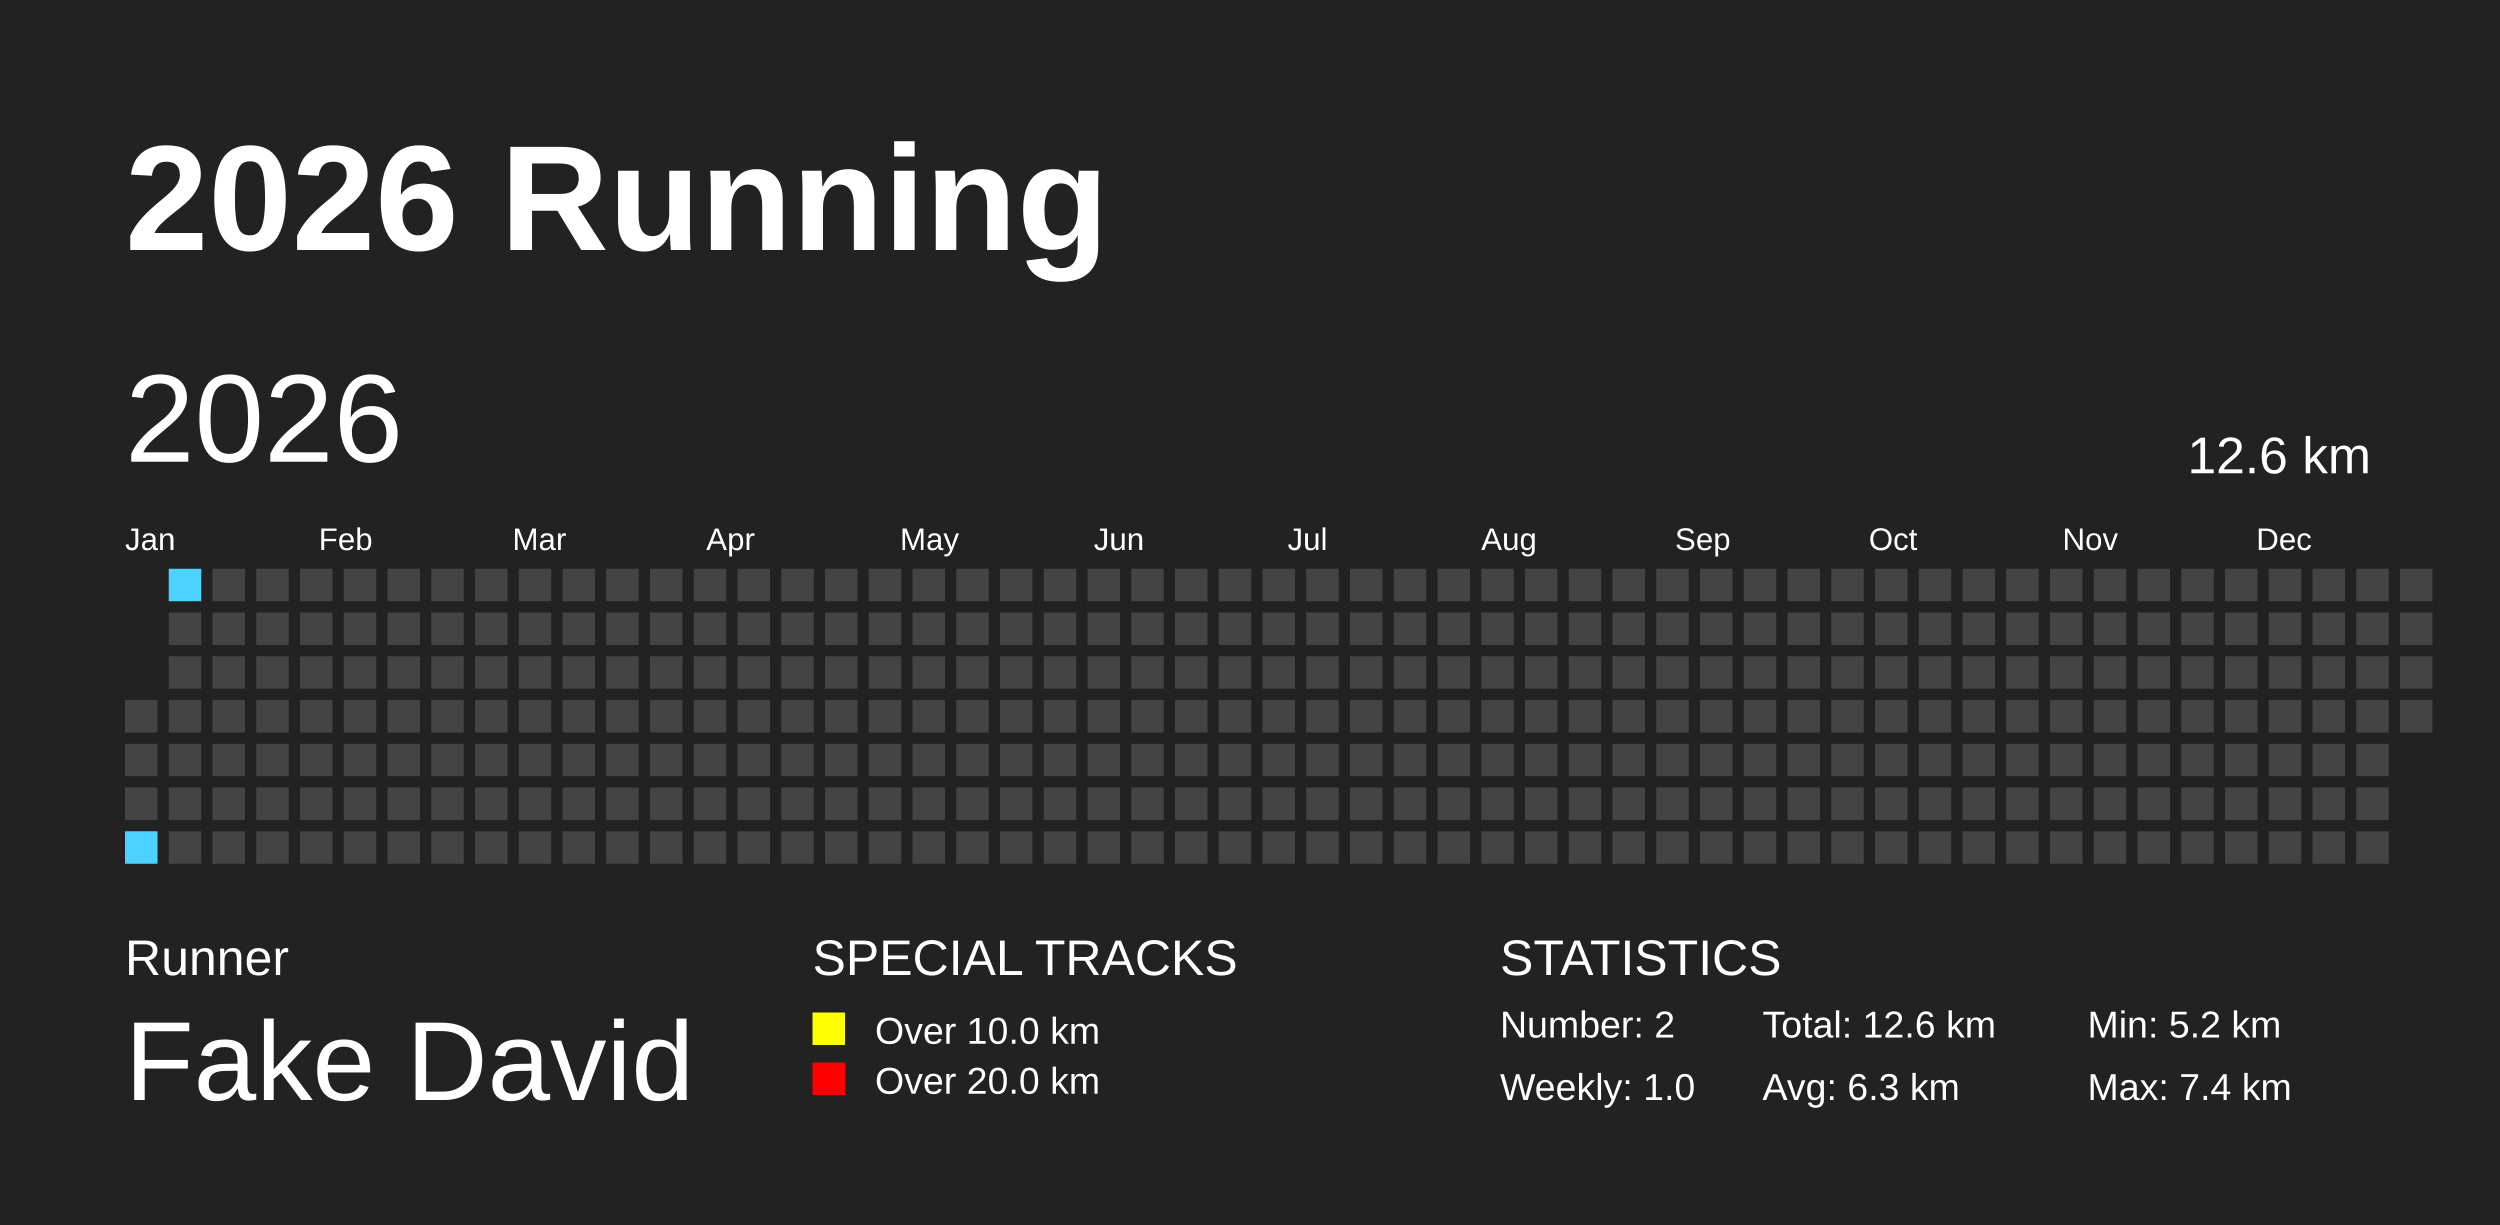
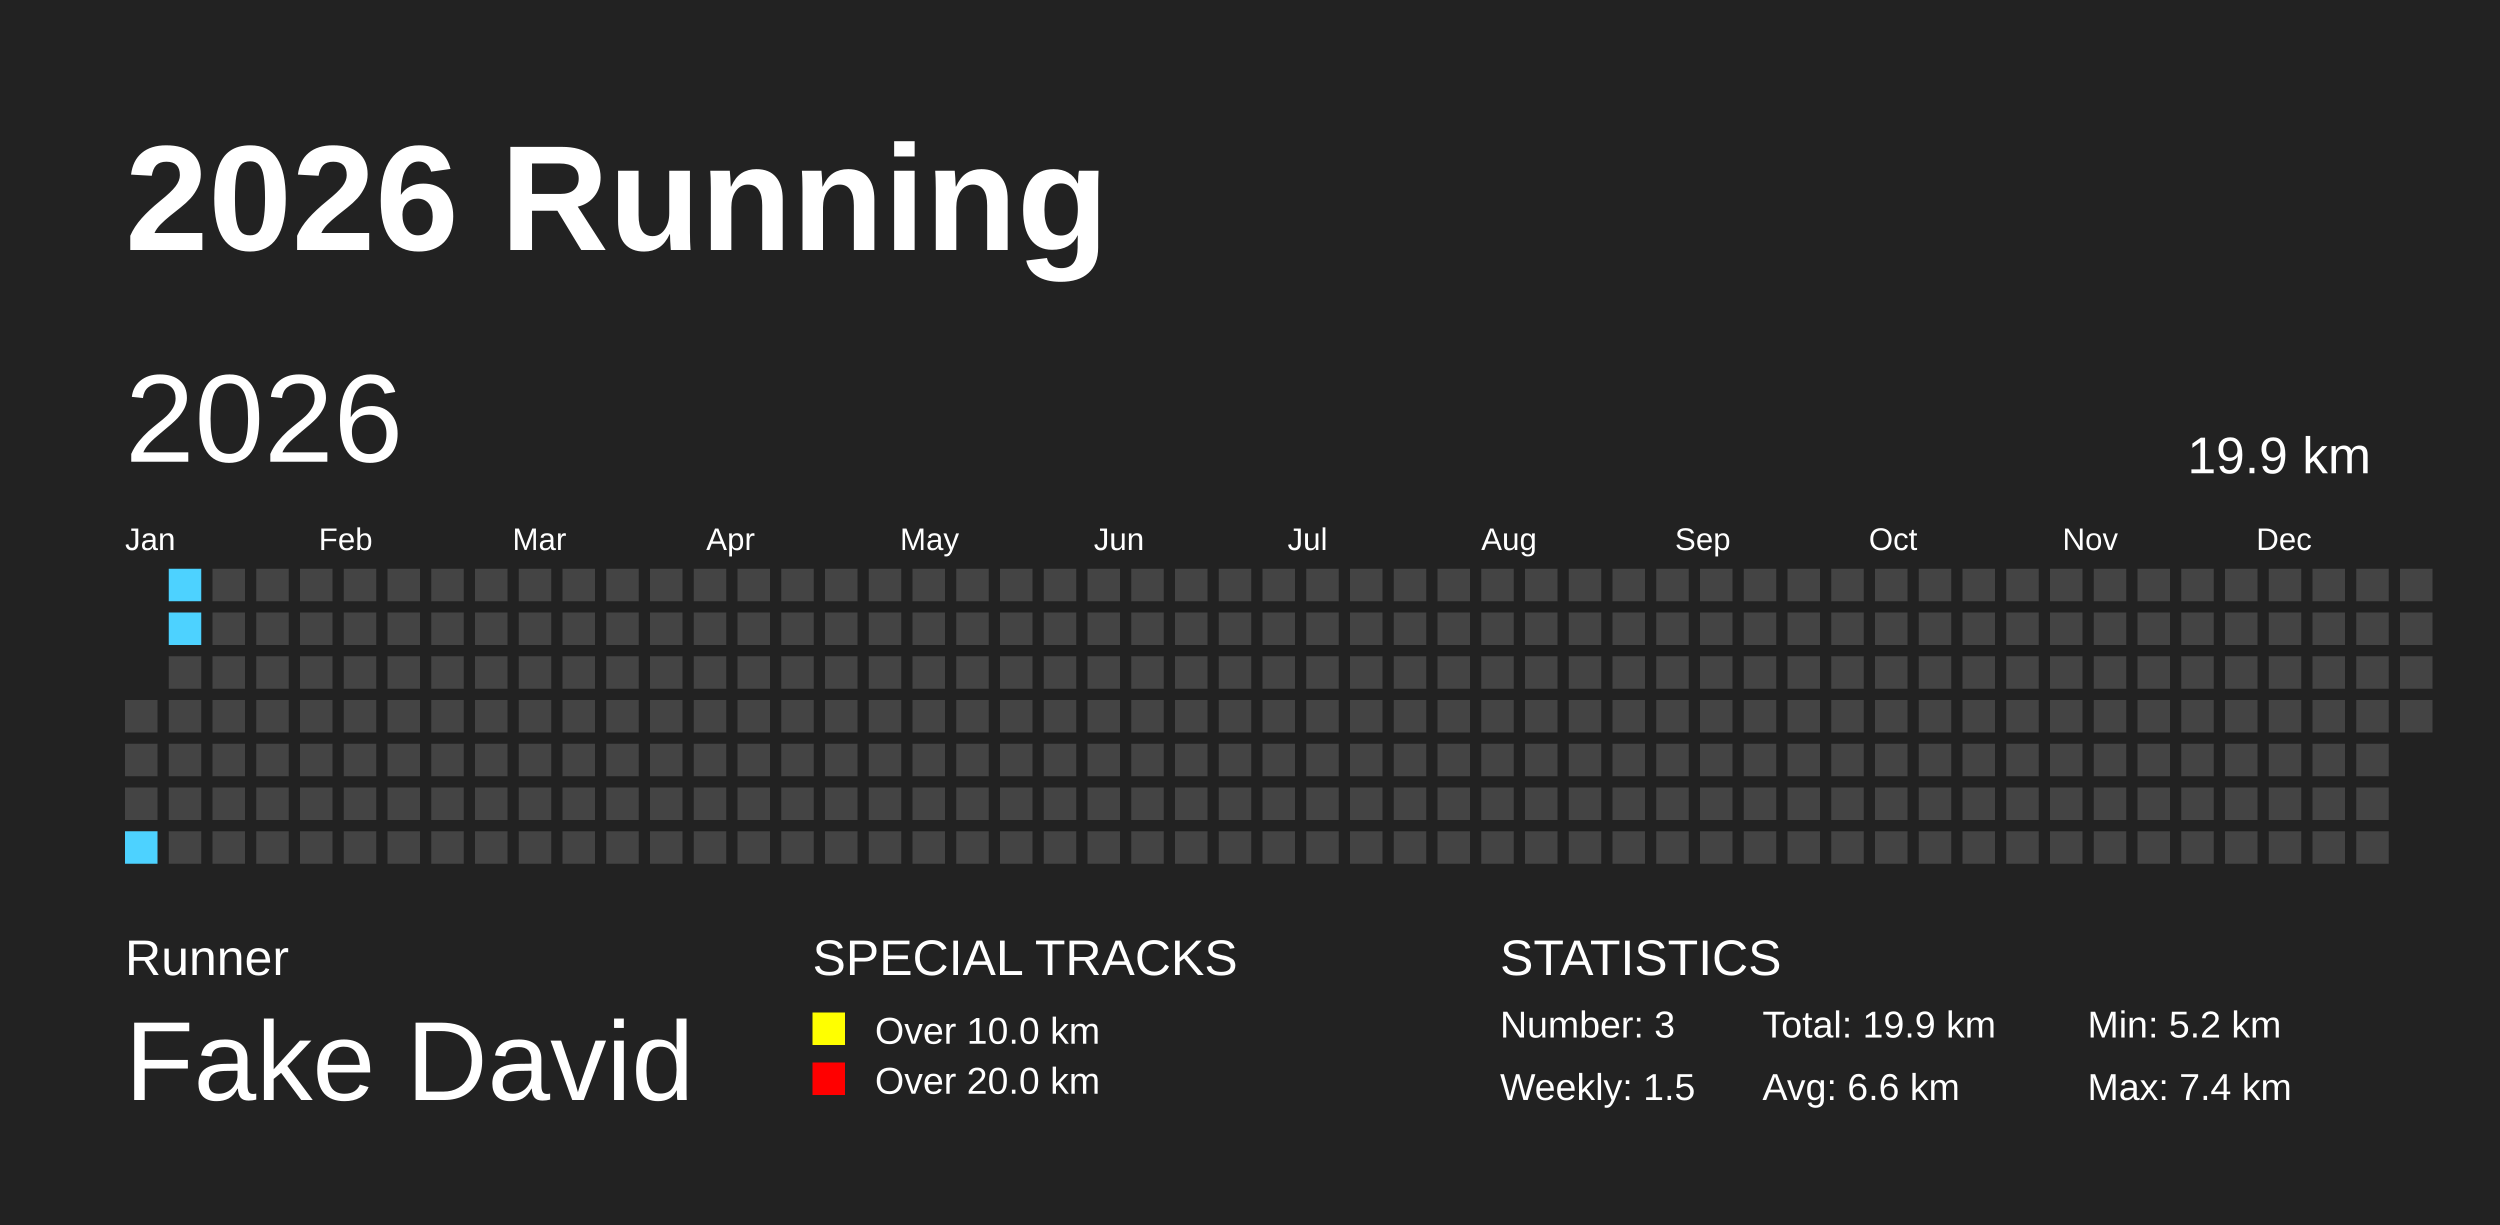
<svg xmlns="http://www.w3.org/2000/svg" baseProfile="full" height="98mm" version="1.1" viewBox="0,0,200,98" width="200mm">
  <defs />
  <rect fill="#222222" height="98" width="200" x="0" y="0" />
  <text fill="#FFFFFF" style="font-size:12px; font-family:Arial; font-weight:bold;" x="10" y="20">2026 Running</text>
  <text fill="#FFFFFF" style="font-size:4px; font-family:Arial" x="10" y="78">Runner</text>
  <text fill="#FFFFFF" style="font-size:9px; font-family:Arial" x="10" y="88">Fake David</text>
  <text fill="#FFFFFF" style="font-size:4px; font-family:Arial" x="65" y="78">SPECIAL TRACKS</text>
  <rect fill="yellow" height="2.6" width="2.6" x="65" y="81" />
  <text fill="#FFFFFF" style="font-size:3px; font-family:Arial" x="70" y="83.5">Over 10.0 km</text>
  <rect fill="red" height="2.6" width="2.6" x="65" y="85" />
  <text fill="#FFFFFF" style="font-size:3px; font-family:Arial" x="70" y="87.5">Over 20.0 km</text>
  <text fill="#FFFFFF" style="font-size:4px; font-family:Arial" x="120" y="78">STATISTICS</text>
-   <text fill="#FFFFFF" style="font-size:3px; font-family:Arial" x="120" y="83">Number: 2</text>
-   <text fill="#FFFFFF" style="font-size:3px; font-family:Arial" x="120" y="88">Weekly: 1.0</text>
-   <text fill="#FFFFFF" style="font-size:3px; font-family:Arial" x="141" y="83">Total: 12.6 km</text>
-   <text fill="#FFFFFF" style="font-size:3px; font-family:Arial" x="141" y="88">Avg: 6.3 km</text>
+   <text fill="#FFFFFF" style="font-size:3px; font-family:Arial" x="120" y="83">Number: 3</text>
+   <text fill="#FFFFFF" style="font-size:3px; font-family:Arial" x="120" y="88">Weekly: 1.5</text>
+   <text fill="#FFFFFF" style="font-size:3px; font-family:Arial" x="141" y="83">Total: 19.9 km</text>
+   <text fill="#FFFFFF" style="font-size:3px; font-family:Arial" x="141" y="88">Avg: 6.6 km</text>
  <text fill="#FFFFFF" style="font-size:3px; font-family:Arial" x="167" y="83">Min: 5.2 km</text>
  <text fill="#FFFFFF" style="font-size:3px; font-family:Arial" x="167" y="88">Max: 7.4 km</text>
  <text dominant-baseline="hanging" fill="#FFFFFF" style="font-size:10.0px; font-family:Arial;" x="10" y="30">2026</text>
-   <text dominant-baseline="hanging" fill="#FFFFFF" style="font-size:4.125px; font-family:Arial;" x="175" y="35">12.6 km</text>
+   <text dominant-baseline="hanging" fill="#FFFFFF" style="font-size:4.125px; font-family:Arial;" x="175" y="35">19.9 km</text>
  <text fill="#FFFFFF" style="font-size:2.5px; font-family:Arial" x="10.0" y="44">Jan</text>
  <text fill="#FFFFFF" style="font-size:2.5px; font-family:Arial" x="25.5" y="44">Feb</text>
  <text fill="#FFFFFF" style="font-size:2.5px; font-family:Arial" x="41.0" y="44">Mar</text>
  <text fill="#FFFFFF" style="font-size:2.5px; font-family:Arial" x="56.5" y="44">Apr</text>
  <text fill="#FFFFFF" style="font-size:2.5px; font-family:Arial" x="72.0" y="44">May</text>
  <text fill="#FFFFFF" style="font-size:2.5px; font-family:Arial" x="87.5" y="44">Jun</text>
  <text fill="#FFFFFF" style="font-size:2.5px; font-family:Arial" x="103.0" y="44">Jul</text>
  <text fill="#FFFFFF" style="font-size:2.5px; font-family:Arial" x="118.5" y="44">Aug</text>
  <text fill="#FFFFFF" style="font-size:2.5px; font-family:Arial" x="134.0" y="44">Sep</text>
  <text fill="#FFFFFF" style="font-size:2.5px; font-family:Arial" x="149.5" y="44">Oct</text>
  <text fill="#FFFFFF" style="font-size:2.5px; font-family:Arial" x="165.0" y="44">Nov</text>
  <text fill="#FFFFFF" style="font-size:2.5px; font-family:Arial" x="180.5" y="44">Dec</text>
  <rect fill="#444444" height="2.6" width="2.6" x="10.0" y="56.0" />
  <rect fill="#444444" height="2.6" width="2.6" x="10.0" y="59.5" />
  <rect fill="#444444" height="2.6" width="2.6" x="10.0" y="63.0" />
  <rect fill="#4DD2FF" height="2.6" width="2.6" x="10.0" y="66.5" />
  <rect fill="#4DD2FF" height="2.6" width="2.6" x="13.5" y="45.5" />
-   <rect fill="#444444" height="2.6" width="2.6" x="13.5" y="49.0" />
+   <rect fill="#4DD2FF" height="2.6" width="2.6" x="13.5" y="49.0" />
  <rect fill="#444444" height="2.6" width="2.6" x="13.5" y="52.5" />
  <rect fill="#444444" height="2.6" width="2.6" x="13.5" y="56.0" />
  <rect fill="#444444" height="2.6" width="2.6" x="13.5" y="59.5" />
  <rect fill="#444444" height="2.6" width="2.6" x="13.5" y="63.0" />
  <rect fill="#444444" height="2.6" width="2.6" x="13.5" y="66.5" />
  <rect fill="#444444" height="2.6" width="2.6" x="17.0" y="45.5" />
  <rect fill="#444444" height="2.6" width="2.6" x="17.0" y="49.0" />
  <rect fill="#444444" height="2.6" width="2.6" x="17.0" y="52.5" />
  <rect fill="#444444" height="2.6" width="2.6" x="17.0" y="56.0" />
  <rect fill="#444444" height="2.6" width="2.6" x="17.0" y="59.5" />
  <rect fill="#444444" height="2.6" width="2.6" x="17.0" y="63.0" />
  <rect fill="#444444" height="2.6" width="2.6" x="17.0" y="66.5" />
  <rect fill="#444444" height="2.6" width="2.6" x="20.5" y="45.5" />
  <rect fill="#444444" height="2.6" width="2.6" x="20.5" y="49.0" />
  <rect fill="#444444" height="2.6" width="2.6" x="20.5" y="52.5" />
  <rect fill="#444444" height="2.6" width="2.6" x="20.5" y="56.0" />
  <rect fill="#444444" height="2.6" width="2.6" x="20.5" y="59.5" />
  <rect fill="#444444" height="2.6" width="2.6" x="20.5" y="63.0" />
  <rect fill="#444444" height="2.6" width="2.6" x="20.5" y="66.5" />
  <rect fill="#444444" height="2.6" width="2.6" x="24.0" y="45.5" />
  <rect fill="#444444" height="2.6" width="2.6" x="24.0" y="49.0" />
  <rect fill="#444444" height="2.6" width="2.6" x="24.0" y="52.5" />
  <rect fill="#444444" height="2.6" width="2.6" x="24.0" y="56.0" />
  <rect fill="#444444" height="2.6" width="2.6" x="24.0" y="59.5" />
  <rect fill="#444444" height="2.6" width="2.6" x="24.0" y="63.0" />
  <rect fill="#444444" height="2.6" width="2.6" x="24.0" y="66.5" />
  <rect fill="#444444" height="2.6" width="2.6" x="27.5" y="45.5" />
  <rect fill="#444444" height="2.6" width="2.6" x="27.5" y="49.0" />
  <rect fill="#444444" height="2.6" width="2.6" x="27.5" y="52.5" />
  <rect fill="#444444" height="2.6" width="2.6" x="27.5" y="56.0" />
  <rect fill="#444444" height="2.6" width="2.6" x="27.5" y="59.5" />
  <rect fill="#444444" height="2.6" width="2.6" x="27.5" y="63.0" />
  <rect fill="#444444" height="2.6" width="2.6" x="27.5" y="66.5" />
  <rect fill="#444444" height="2.6" width="2.6" x="31.0" y="45.5" />
  <rect fill="#444444" height="2.6" width="2.6" x="31.0" y="49.0" />
  <rect fill="#444444" height="2.6" width="2.6" x="31.0" y="52.5" />
  <rect fill="#444444" height="2.6" width="2.6" x="31.0" y="56.0" />
  <rect fill="#444444" height="2.6" width="2.6" x="31.0" y="59.5" />
  <rect fill="#444444" height="2.6" width="2.6" x="31.0" y="63.0" />
  <rect fill="#444444" height="2.6" width="2.6" x="31.0" y="66.5" />
  <rect fill="#444444" height="2.6" width="2.6" x="34.5" y="45.5" />
  <rect fill="#444444" height="2.6" width="2.6" x="34.5" y="49.0" />
  <rect fill="#444444" height="2.6" width="2.6" x="34.5" y="52.5" />
  <rect fill="#444444" height="2.6" width="2.6" x="34.5" y="56.0" />
  <rect fill="#444444" height="2.6" width="2.6" x="34.5" y="59.5" />
  <rect fill="#444444" height="2.6" width="2.6" x="34.5" y="63.0" />
  <rect fill="#444444" height="2.6" width="2.6" x="34.5" y="66.5" />
  <rect fill="#444444" height="2.6" width="2.6" x="38.0" y="45.5" />
  <rect fill="#444444" height="2.6" width="2.6" x="38.0" y="49.0" />
  <rect fill="#444444" height="2.6" width="2.6" x="38.0" y="52.5" />
  <rect fill="#444444" height="2.6" width="2.6" x="38.0" y="56.0" />
  <rect fill="#444444" height="2.6" width="2.6" x="38.0" y="59.5" />
  <rect fill="#444444" height="2.6" width="2.6" x="38.0" y="63.0" />
  <rect fill="#444444" height="2.6" width="2.6" x="38.0" y="66.5" />
  <rect fill="#444444" height="2.6" width="2.6" x="41.5" y="45.5" />
  <rect fill="#444444" height="2.6" width="2.6" x="41.5" y="49.0" />
  <rect fill="#444444" height="2.6" width="2.6" x="41.5" y="52.5" />
  <rect fill="#444444" height="2.6" width="2.6" x="41.5" y="56.0" />
  <rect fill="#444444" height="2.6" width="2.6" x="41.5" y="59.5" />
  <rect fill="#444444" height="2.6" width="2.6" x="41.5" y="63.0" />
  <rect fill="#444444" height="2.6" width="2.6" x="41.5" y="66.5" />
  <rect fill="#444444" height="2.6" width="2.6" x="45.0" y="45.5" />
  <rect fill="#444444" height="2.6" width="2.6" x="45.0" y="49.0" />
  <rect fill="#444444" height="2.6" width="2.6" x="45.0" y="52.5" />
  <rect fill="#444444" height="2.6" width="2.6" x="45.0" y="56.0" />
  <rect fill="#444444" height="2.6" width="2.6" x="45.0" y="59.5" />
  <rect fill="#444444" height="2.6" width="2.6" x="45.0" y="63.0" />
  <rect fill="#444444" height="2.6" width="2.6" x="45.0" y="66.5" />
  <rect fill="#444444" height="2.6" width="2.6" x="48.5" y="45.5" />
  <rect fill="#444444" height="2.6" width="2.6" x="48.5" y="49.0" />
  <rect fill="#444444" height="2.6" width="2.6" x="48.5" y="52.5" />
  <rect fill="#444444" height="2.6" width="2.6" x="48.5" y="56.0" />
  <rect fill="#444444" height="2.6" width="2.6" x="48.5" y="59.5" />
  <rect fill="#444444" height="2.6" width="2.6" x="48.5" y="63.0" />
  <rect fill="#444444" height="2.6" width="2.6" x="48.5" y="66.5" />
  <rect fill="#444444" height="2.6" width="2.6" x="52.0" y="45.5" />
  <rect fill="#444444" height="2.6" width="2.6" x="52.0" y="49.0" />
  <rect fill="#444444" height="2.6" width="2.6" x="52.0" y="52.5" />
  <rect fill="#444444" height="2.6" width="2.6" x="52.0" y="56.0" />
  <rect fill="#444444" height="2.6" width="2.6" x="52.0" y="59.5" />
  <rect fill="#444444" height="2.6" width="2.6" x="52.0" y="63.0" />
  <rect fill="#444444" height="2.6" width="2.6" x="52.0" y="66.5" />
  <rect fill="#444444" height="2.6" width="2.6" x="55.5" y="45.5" />
  <rect fill="#444444" height="2.6" width="2.6" x="55.5" y="49.0" />
  <rect fill="#444444" height="2.6" width="2.6" x="55.5" y="52.5" />
  <rect fill="#444444" height="2.6" width="2.6" x="55.5" y="56.0" />
  <rect fill="#444444" height="2.6" width="2.6" x="55.5" y="59.5" />
  <rect fill="#444444" height="2.6" width="2.6" x="55.5" y="63.0" />
  <rect fill="#444444" height="2.6" width="2.6" x="55.5" y="66.5" />
  <rect fill="#444444" height="2.6" width="2.6" x="59.0" y="45.5" />
  <rect fill="#444444" height="2.6" width="2.6" x="59.0" y="49.0" />
  <rect fill="#444444" height="2.6" width="2.6" x="59.0" y="52.5" />
  <rect fill="#444444" height="2.6" width="2.6" x="59.0" y="56.0" />
  <rect fill="#444444" height="2.6" width="2.6" x="59.0" y="59.5" />
  <rect fill="#444444" height="2.6" width="2.6" x="59.0" y="63.0" />
  <rect fill="#444444" height="2.6" width="2.6" x="59.0" y="66.5" />
  <rect fill="#444444" height="2.6" width="2.6" x="62.5" y="45.5" />
  <rect fill="#444444" height="2.6" width="2.6" x="62.5" y="49.0" />
  <rect fill="#444444" height="2.6" width="2.6" x="62.5" y="52.5" />
  <rect fill="#444444" height="2.6" width="2.6" x="62.5" y="56.0" />
  <rect fill="#444444" height="2.6" width="2.6" x="62.5" y="59.5" />
  <rect fill="#444444" height="2.6" width="2.6" x="62.5" y="63.0" />
  <rect fill="#444444" height="2.6" width="2.6" x="62.5" y="66.5" />
  <rect fill="#444444" height="2.6" width="2.6" x="66.0" y="45.5" />
  <rect fill="#444444" height="2.6" width="2.6" x="66.0" y="49.0" />
  <rect fill="#444444" height="2.6" width="2.6" x="66.0" y="52.5" />
  <rect fill="#444444" height="2.6" width="2.6" x="66.0" y="56.0" />
  <rect fill="#444444" height="2.6" width="2.6" x="66.0" y="59.5" />
  <rect fill="#444444" height="2.6" width="2.6" x="66.0" y="63.0" />
  <rect fill="#444444" height="2.6" width="2.6" x="66.0" y="66.5" />
  <rect fill="#444444" height="2.6" width="2.6" x="69.5" y="45.5" />
  <rect fill="#444444" height="2.6" width="2.6" x="69.5" y="49.0" />
  <rect fill="#444444" height="2.6" width="2.6" x="69.5" y="52.5" />
  <rect fill="#444444" height="2.6" width="2.6" x="69.5" y="56.0" />
  <rect fill="#444444" height="2.6" width="2.6" x="69.5" y="59.5" />
  <rect fill="#444444" height="2.6" width="2.6" x="69.5" y="63.0" />
  <rect fill="#444444" height="2.6" width="2.6" x="69.5" y="66.5" />
  <rect fill="#444444" height="2.6" width="2.6" x="73.0" y="45.5" />
  <rect fill="#444444" height="2.6" width="2.6" x="73.0" y="49.0" />
  <rect fill="#444444" height="2.6" width="2.6" x="73.0" y="52.5" />
  <rect fill="#444444" height="2.6" width="2.6" x="73.0" y="56.0" />
  <rect fill="#444444" height="2.6" width="2.6" x="73.0" y="59.5" />
  <rect fill="#444444" height="2.6" width="2.6" x="73.0" y="63.0" />
  <rect fill="#444444" height="2.6" width="2.6" x="73.0" y="66.5" />
  <rect fill="#444444" height="2.6" width="2.6" x="76.5" y="45.5" />
  <rect fill="#444444" height="2.6" width="2.6" x="76.5" y="49.0" />
  <rect fill="#444444" height="2.6" width="2.6" x="76.5" y="52.5" />
  <rect fill="#444444" height="2.6" width="2.6" x="76.5" y="56.0" />
  <rect fill="#444444" height="2.6" width="2.6" x="76.5" y="59.5" />
  <rect fill="#444444" height="2.6" width="2.6" x="76.5" y="63.0" />
  <rect fill="#444444" height="2.6" width="2.6" x="76.5" y="66.5" />
  <rect fill="#444444" height="2.6" width="2.6" x="80.0" y="45.5" />
  <rect fill="#444444" height="2.6" width="2.6" x="80.0" y="49.0" />
  <rect fill="#444444" height="2.6" width="2.6" x="80.0" y="52.5" />
  <rect fill="#444444" height="2.6" width="2.6" x="80.0" y="56.0" />
  <rect fill="#444444" height="2.6" width="2.6" x="80.0" y="59.5" />
  <rect fill="#444444" height="2.6" width="2.6" x="80.0" y="63.0" />
  <rect fill="#444444" height="2.6" width="2.6" x="80.0" y="66.5" />
  <rect fill="#444444" height="2.6" width="2.6" x="83.5" y="45.5" />
  <rect fill="#444444" height="2.6" width="2.6" x="83.5" y="49.0" />
  <rect fill="#444444" height="2.6" width="2.6" x="83.5" y="52.5" />
  <rect fill="#444444" height="2.6" width="2.6" x="83.5" y="56.0" />
  <rect fill="#444444" height="2.6" width="2.6" x="83.5" y="59.5" />
  <rect fill="#444444" height="2.6" width="2.6" x="83.5" y="63.0" />
  <rect fill="#444444" height="2.6" width="2.6" x="83.5" y="66.5" />
  <rect fill="#444444" height="2.6" width="2.6" x="87.0" y="45.5" />
  <rect fill="#444444" height="2.6" width="2.6" x="87.0" y="49.0" />
  <rect fill="#444444" height="2.6" width="2.6" x="87.0" y="52.5" />
  <rect fill="#444444" height="2.6" width="2.6" x="87.0" y="56.0" />
  <rect fill="#444444" height="2.6" width="2.6" x="87.0" y="59.5" />
  <rect fill="#444444" height="2.6" width="2.6" x="87.0" y="63.0" />
  <rect fill="#444444" height="2.6" width="2.6" x="87.0" y="66.5" />
  <rect fill="#444444" height="2.6" width="2.6" x="90.5" y="45.5" />
  <rect fill="#444444" height="2.6" width="2.6" x="90.5" y="49.0" />
  <rect fill="#444444" height="2.6" width="2.6" x="90.5" y="52.5" />
  <rect fill="#444444" height="2.6" width="2.6" x="90.5" y="56.0" />
  <rect fill="#444444" height="2.6" width="2.6" x="90.5" y="59.5" />
  <rect fill="#444444" height="2.6" width="2.6" x="90.5" y="63.0" />
  <rect fill="#444444" height="2.6" width="2.6" x="90.5" y="66.5" />
  <rect fill="#444444" height="2.6" width="2.6" x="94.0" y="45.5" />
  <rect fill="#444444" height="2.6" width="2.6" x="94.0" y="49.0" />
  <rect fill="#444444" height="2.6" width="2.6" x="94.0" y="52.5" />
  <rect fill="#444444" height="2.6" width="2.6" x="94.0" y="56.0" />
  <rect fill="#444444" height="2.6" width="2.6" x="94.0" y="59.5" />
  <rect fill="#444444" height="2.6" width="2.6" x="94.0" y="63.0" />
  <rect fill="#444444" height="2.6" width="2.6" x="94.0" y="66.5" />
  <rect fill="#444444" height="2.6" width="2.6" x="97.5" y="45.5" />
  <rect fill="#444444" height="2.6" width="2.6" x="97.5" y="49.0" />
  <rect fill="#444444" height="2.6" width="2.6" x="97.5" y="52.5" />
  <rect fill="#444444" height="2.6" width="2.6" x="97.5" y="56.0" />
  <rect fill="#444444" height="2.6" width="2.6" x="97.5" y="59.5" />
  <rect fill="#444444" height="2.6" width="2.6" x="97.5" y="63.0" />
  <rect fill="#444444" height="2.6" width="2.6" x="97.5" y="66.5" />
  <rect fill="#444444" height="2.6" width="2.6" x="101.0" y="45.5" />
  <rect fill="#444444" height="2.6" width="2.6" x="101.0" y="49.0" />
  <rect fill="#444444" height="2.6" width="2.6" x="101.0" y="52.5" />
  <rect fill="#444444" height="2.6" width="2.6" x="101.0" y="56.0" />
  <rect fill="#444444" height="2.6" width="2.6" x="101.0" y="59.5" />
  <rect fill="#444444" height="2.6" width="2.6" x="101.0" y="63.0" />
  <rect fill="#444444" height="2.6" width="2.6" x="101.0" y="66.5" />
  <rect fill="#444444" height="2.6" width="2.6" x="104.5" y="45.5" />
  <rect fill="#444444" height="2.6" width="2.6" x="104.5" y="49.0" />
  <rect fill="#444444" height="2.6" width="2.6" x="104.5" y="52.5" />
  <rect fill="#444444" height="2.6" width="2.6" x="104.5" y="56.0" />
  <rect fill="#444444" height="2.6" width="2.6" x="104.5" y="59.5" />
  <rect fill="#444444" height="2.6" width="2.6" x="104.5" y="63.0" />
  <rect fill="#444444" height="2.6" width="2.6" x="104.5" y="66.5" />
  <rect fill="#444444" height="2.6" width="2.6" x="108.0" y="45.5" />
  <rect fill="#444444" height="2.6" width="2.6" x="108.0" y="49.0" />
  <rect fill="#444444" height="2.6" width="2.6" x="108.0" y="52.5" />
  <rect fill="#444444" height="2.6" width="2.6" x="108.0" y="56.0" />
  <rect fill="#444444" height="2.6" width="2.6" x="108.0" y="59.5" />
  <rect fill="#444444" height="2.6" width="2.6" x="108.0" y="63.0" />
  <rect fill="#444444" height="2.6" width="2.6" x="108.0" y="66.5" />
  <rect fill="#444444" height="2.6" width="2.6" x="111.5" y="45.5" />
  <rect fill="#444444" height="2.6" width="2.6" x="111.5" y="49.0" />
  <rect fill="#444444" height="2.6" width="2.6" x="111.5" y="52.5" />
  <rect fill="#444444" height="2.6" width="2.6" x="111.5" y="56.0" />
  <rect fill="#444444" height="2.6" width="2.6" x="111.5" y="59.5" />
  <rect fill="#444444" height="2.6" width="2.6" x="111.5" y="63.0" />
  <rect fill="#444444" height="2.6" width="2.6" x="111.5" y="66.5" />
  <rect fill="#444444" height="2.6" width="2.6" x="115.0" y="45.5" />
  <rect fill="#444444" height="2.6" width="2.6" x="115.0" y="49.0" />
  <rect fill="#444444" height="2.6" width="2.6" x="115.0" y="52.5" />
  <rect fill="#444444" height="2.6" width="2.6" x="115.0" y="56.0" />
  <rect fill="#444444" height="2.6" width="2.6" x="115.0" y="59.5" />
  <rect fill="#444444" height="2.6" width="2.6" x="115.0" y="63.0" />
  <rect fill="#444444" height="2.6" width="2.6" x="115.0" y="66.5" />
  <rect fill="#444444" height="2.6" width="2.6" x="118.5" y="45.5" />
  <rect fill="#444444" height="2.6" width="2.6" x="118.5" y="49.0" />
  <rect fill="#444444" height="2.6" width="2.6" x="118.5" y="52.5" />
  <rect fill="#444444" height="2.6" width="2.6" x="118.5" y="56.0" />
  <rect fill="#444444" height="2.6" width="2.6" x="118.5" y="59.5" />
  <rect fill="#444444" height="2.6" width="2.6" x="118.5" y="63.0" />
  <rect fill="#444444" height="2.6" width="2.6" x="118.5" y="66.5" />
  <rect fill="#444444" height="2.6" width="2.6" x="122.0" y="45.5" />
  <rect fill="#444444" height="2.6" width="2.6" x="122.0" y="49.0" />
  <rect fill="#444444" height="2.6" width="2.6" x="122.0" y="52.5" />
  <rect fill="#444444" height="2.6" width="2.6" x="122.0" y="56.0" />
  <rect fill="#444444" height="2.6" width="2.6" x="122.0" y="59.5" />
  <rect fill="#444444" height="2.6" width="2.6" x="122.0" y="63.0" />
  <rect fill="#444444" height="2.6" width="2.6" x="122.0" y="66.5" />
  <rect fill="#444444" height="2.6" width="2.6" x="125.5" y="45.5" />
  <rect fill="#444444" height="2.6" width="2.6" x="125.5" y="49.0" />
  <rect fill="#444444" height="2.6" width="2.6" x="125.5" y="52.5" />
  <rect fill="#444444" height="2.6" width="2.6" x="125.5" y="56.0" />
  <rect fill="#444444" height="2.6" width="2.6" x="125.5" y="59.5" />
  <rect fill="#444444" height="2.6" width="2.6" x="125.5" y="63.0" />
  <rect fill="#444444" height="2.6" width="2.6" x="125.5" y="66.5" />
  <rect fill="#444444" height="2.6" width="2.6" x="129.0" y="45.5" />
  <rect fill="#444444" height="2.6" width="2.6" x="129.0" y="49.0" />
  <rect fill="#444444" height="2.6" width="2.6" x="129.0" y="52.5" />
  <rect fill="#444444" height="2.6" width="2.6" x="129.0" y="56.0" />
  <rect fill="#444444" height="2.6" width="2.6" x="129.0" y="59.5" />
  <rect fill="#444444" height="2.6" width="2.6" x="129.0" y="63.0" />
  <rect fill="#444444" height="2.6" width="2.6" x="129.0" y="66.5" />
  <rect fill="#444444" height="2.6" width="2.6" x="132.5" y="45.5" />
  <rect fill="#444444" height="2.6" width="2.6" x="132.5" y="49.0" />
  <rect fill="#444444" height="2.6" width="2.6" x="132.5" y="52.5" />
  <rect fill="#444444" height="2.6" width="2.6" x="132.5" y="56.0" />
  <rect fill="#444444" height="2.6" width="2.6" x="132.5" y="59.5" />
  <rect fill="#444444" height="2.6" width="2.6" x="132.5" y="63.0" />
  <rect fill="#444444" height="2.6" width="2.6" x="132.5" y="66.5" />
  <rect fill="#444444" height="2.6" width="2.6" x="136.0" y="45.5" />
  <rect fill="#444444" height="2.6" width="2.6" x="136.0" y="49.0" />
  <rect fill="#444444" height="2.6" width="2.6" x="136.0" y="52.5" />
  <rect fill="#444444" height="2.6" width="2.6" x="136.0" y="56.0" />
  <rect fill="#444444" height="2.6" width="2.6" x="136.0" y="59.5" />
  <rect fill="#444444" height="2.6" width="2.6" x="136.0" y="63.0" />
  <rect fill="#444444" height="2.6" width="2.6" x="136.0" y="66.5" />
  <rect fill="#444444" height="2.6" width="2.6" x="139.5" y="45.5" />
  <rect fill="#444444" height="2.6" width="2.6" x="139.5" y="49.0" />
  <rect fill="#444444" height="2.6" width="2.6" x="139.5" y="52.5" />
  <rect fill="#444444" height="2.6" width="2.6" x="139.5" y="56.0" />
  <rect fill="#444444" height="2.6" width="2.6" x="139.5" y="59.5" />
  <rect fill="#444444" height="2.6" width="2.6" x="139.5" y="63.0" />
  <rect fill="#444444" height="2.6" width="2.6" x="139.5" y="66.5" />
  <rect fill="#444444" height="2.6" width="2.6" x="143.0" y="45.5" />
  <rect fill="#444444" height="2.6" width="2.6" x="143.0" y="49.0" />
  <rect fill="#444444" height="2.6" width="2.6" x="143.0" y="52.5" />
  <rect fill="#444444" height="2.6" width="2.6" x="143.0" y="56.0" />
  <rect fill="#444444" height="2.6" width="2.6" x="143.0" y="59.5" />
  <rect fill="#444444" height="2.6" width="2.6" x="143.0" y="63.0" />
  <rect fill="#444444" height="2.6" width="2.6" x="143.0" y="66.5" />
  <rect fill="#444444" height="2.6" width="2.6" x="146.5" y="45.5" />
  <rect fill="#444444" height="2.6" width="2.6" x="146.5" y="49.0" />
  <rect fill="#444444" height="2.6" width="2.6" x="146.5" y="52.5" />
  <rect fill="#444444" height="2.6" width="2.6" x="146.5" y="56.0" />
  <rect fill="#444444" height="2.6" width="2.6" x="146.5" y="59.5" />
  <rect fill="#444444" height="2.6" width="2.6" x="146.5" y="63.0" />
  <rect fill="#444444" height="2.6" width="2.6" x="146.5" y="66.5" />
  <rect fill="#444444" height="2.6" width="2.6" x="150.0" y="45.5" />
  <rect fill="#444444" height="2.6" width="2.6" x="150.0" y="49.0" />
  <rect fill="#444444" height="2.6" width="2.6" x="150.0" y="52.5" />
  <rect fill="#444444" height="2.6" width="2.6" x="150.0" y="56.0" />
  <rect fill="#444444" height="2.6" width="2.6" x="150.0" y="59.5" />
  <rect fill="#444444" height="2.6" width="2.6" x="150.0" y="63.0" />
  <rect fill="#444444" height="2.6" width="2.6" x="150.0" y="66.5" />
  <rect fill="#444444" height="2.6" width="2.6" x="153.5" y="45.5" />
  <rect fill="#444444" height="2.6" width="2.6" x="153.5" y="49.0" />
  <rect fill="#444444" height="2.6" width="2.6" x="153.5" y="52.5" />
  <rect fill="#444444" height="2.6" width="2.6" x="153.5" y="56.0" />
  <rect fill="#444444" height="2.6" width="2.6" x="153.5" y="59.5" />
  <rect fill="#444444" height="2.6" width="2.6" x="153.5" y="63.0" />
  <rect fill="#444444" height="2.6" width="2.6" x="153.5" y="66.5" />
  <rect fill="#444444" height="2.6" width="2.6" x="157.0" y="45.5" />
  <rect fill="#444444" height="2.6" width="2.6" x="157.0" y="49.0" />
  <rect fill="#444444" height="2.6" width="2.6" x="157.0" y="52.5" />
  <rect fill="#444444" height="2.6" width="2.6" x="157.0" y="56.0" />
  <rect fill="#444444" height="2.6" width="2.6" x="157.0" y="59.5" />
  <rect fill="#444444" height="2.6" width="2.6" x="157.0" y="63.0" />
  <rect fill="#444444" height="2.6" width="2.6" x="157.0" y="66.5" />
  <rect fill="#444444" height="2.6" width="2.6" x="160.5" y="45.5" />
  <rect fill="#444444" height="2.6" width="2.6" x="160.5" y="49.0" />
  <rect fill="#444444" height="2.6" width="2.6" x="160.5" y="52.5" />
  <rect fill="#444444" height="2.6" width="2.6" x="160.5" y="56.0" />
  <rect fill="#444444" height="2.6" width="2.6" x="160.5" y="59.5" />
  <rect fill="#444444" height="2.6" width="2.6" x="160.5" y="63.0" />
  <rect fill="#444444" height="2.6" width="2.6" x="160.5" y="66.5" />
  <rect fill="#444444" height="2.6" width="2.6" x="164.0" y="45.5" />
  <rect fill="#444444" height="2.6" width="2.6" x="164.0" y="49.0" />
  <rect fill="#444444" height="2.6" width="2.6" x="164.0" y="52.5" />
  <rect fill="#444444" height="2.6" width="2.6" x="164.0" y="56.0" />
  <rect fill="#444444" height="2.6" width="2.6" x="164.0" y="59.5" />
  <rect fill="#444444" height="2.6" width="2.6" x="164.0" y="63.0" />
  <rect fill="#444444" height="2.6" width="2.6" x="164.0" y="66.5" />
  <rect fill="#444444" height="2.6" width="2.6" x="167.5" y="45.5" />
  <rect fill="#444444" height="2.6" width="2.6" x="167.5" y="49.0" />
  <rect fill="#444444" height="2.6" width="2.6" x="167.5" y="52.5" />
  <rect fill="#444444" height="2.6" width="2.6" x="167.5" y="56.0" />
  <rect fill="#444444" height="2.6" width="2.6" x="167.5" y="59.5" />
  <rect fill="#444444" height="2.6" width="2.6" x="167.5" y="63.0" />
  <rect fill="#444444" height="2.6" width="2.6" x="167.5" y="66.5" />
  <rect fill="#444444" height="2.6" width="2.6" x="171.0" y="45.5" />
  <rect fill="#444444" height="2.6" width="2.6" x="171.0" y="49.0" />
  <rect fill="#444444" height="2.6" width="2.6" x="171.0" y="52.5" />
  <rect fill="#444444" height="2.6" width="2.6" x="171.0" y="56.0" />
  <rect fill="#444444" height="2.6" width="2.6" x="171.0" y="59.5" />
  <rect fill="#444444" height="2.6" width="2.6" x="171.0" y="63.0" />
  <rect fill="#444444" height="2.6" width="2.6" x="171.0" y="66.5" />
  <rect fill="#444444" height="2.6" width="2.6" x="174.5" y="45.5" />
  <rect fill="#444444" height="2.6" width="2.6" x="174.5" y="49.0" />
  <rect fill="#444444" height="2.6" width="2.6" x="174.5" y="52.5" />
  <rect fill="#444444" height="2.6" width="2.6" x="174.5" y="56.0" />
  <rect fill="#444444" height="2.6" width="2.6" x="174.5" y="59.5" />
  <rect fill="#444444" height="2.6" width="2.6" x="174.5" y="63.0" />
  <rect fill="#444444" height="2.6" width="2.6" x="174.5" y="66.5" />
  <rect fill="#444444" height="2.6" width="2.6" x="178.0" y="45.5" />
  <rect fill="#444444" height="2.6" width="2.6" x="178.0" y="49.0" />
  <rect fill="#444444" height="2.6" width="2.6" x="178.0" y="52.5" />
  <rect fill="#444444" height="2.6" width="2.6" x="178.0" y="56.0" />
  <rect fill="#444444" height="2.6" width="2.6" x="178.0" y="59.5" />
  <rect fill="#444444" height="2.6" width="2.6" x="178.0" y="63.0" />
  <rect fill="#444444" height="2.6" width="2.6" x="178.0" y="66.5" />
  <rect fill="#444444" height="2.6" width="2.6" x="181.5" y="45.5" />
  <rect fill="#444444" height="2.6" width="2.6" x="181.5" y="49.0" />
  <rect fill="#444444" height="2.6" width="2.6" x="181.5" y="52.5" />
  <rect fill="#444444" height="2.6" width="2.6" x="181.5" y="56.0" />
  <rect fill="#444444" height="2.6" width="2.6" x="181.5" y="59.5" />
  <rect fill="#444444" height="2.6" width="2.6" x="181.5" y="63.0" />
  <rect fill="#444444" height="2.6" width="2.6" x="181.5" y="66.5" />
  <rect fill="#444444" height="2.6" width="2.6" x="185.0" y="45.5" />
  <rect fill="#444444" height="2.6" width="2.6" x="185.0" y="49.0" />
  <rect fill="#444444" height="2.6" width="2.6" x="185.0" y="52.5" />
  <rect fill="#444444" height="2.6" width="2.6" x="185.0" y="56.0" />
  <rect fill="#444444" height="2.6" width="2.6" x="185.0" y="59.5" />
  <rect fill="#444444" height="2.6" width="2.6" x="185.0" y="63.0" />
  <rect fill="#444444" height="2.6" width="2.6" x="185.0" y="66.5" />
  <rect fill="#444444" height="2.6" width="2.6" x="188.5" y="45.5" />
  <rect fill="#444444" height="2.6" width="2.6" x="188.5" y="49.0" />
  <rect fill="#444444" height="2.6" width="2.6" x="188.5" y="52.5" />
  <rect fill="#444444" height="2.6" width="2.6" x="188.5" y="56.0" />
  <rect fill="#444444" height="2.6" width="2.6" x="188.5" y="59.5" />
  <rect fill="#444444" height="2.6" width="2.6" x="188.5" y="63.0" />
  <rect fill="#444444" height="2.6" width="2.6" x="188.5" y="66.5" />
  <rect fill="#444444" height="2.6" width="2.6" x="192.0" y="45.5" />
  <rect fill="#444444" height="2.6" width="2.6" x="192.0" y="49.0" />
  <rect fill="#444444" height="2.6" width="2.6" x="192.0" y="52.5" />
  <rect fill="#444444" height="2.6" width="2.6" x="192.0" y="56.0" />
</svg>
